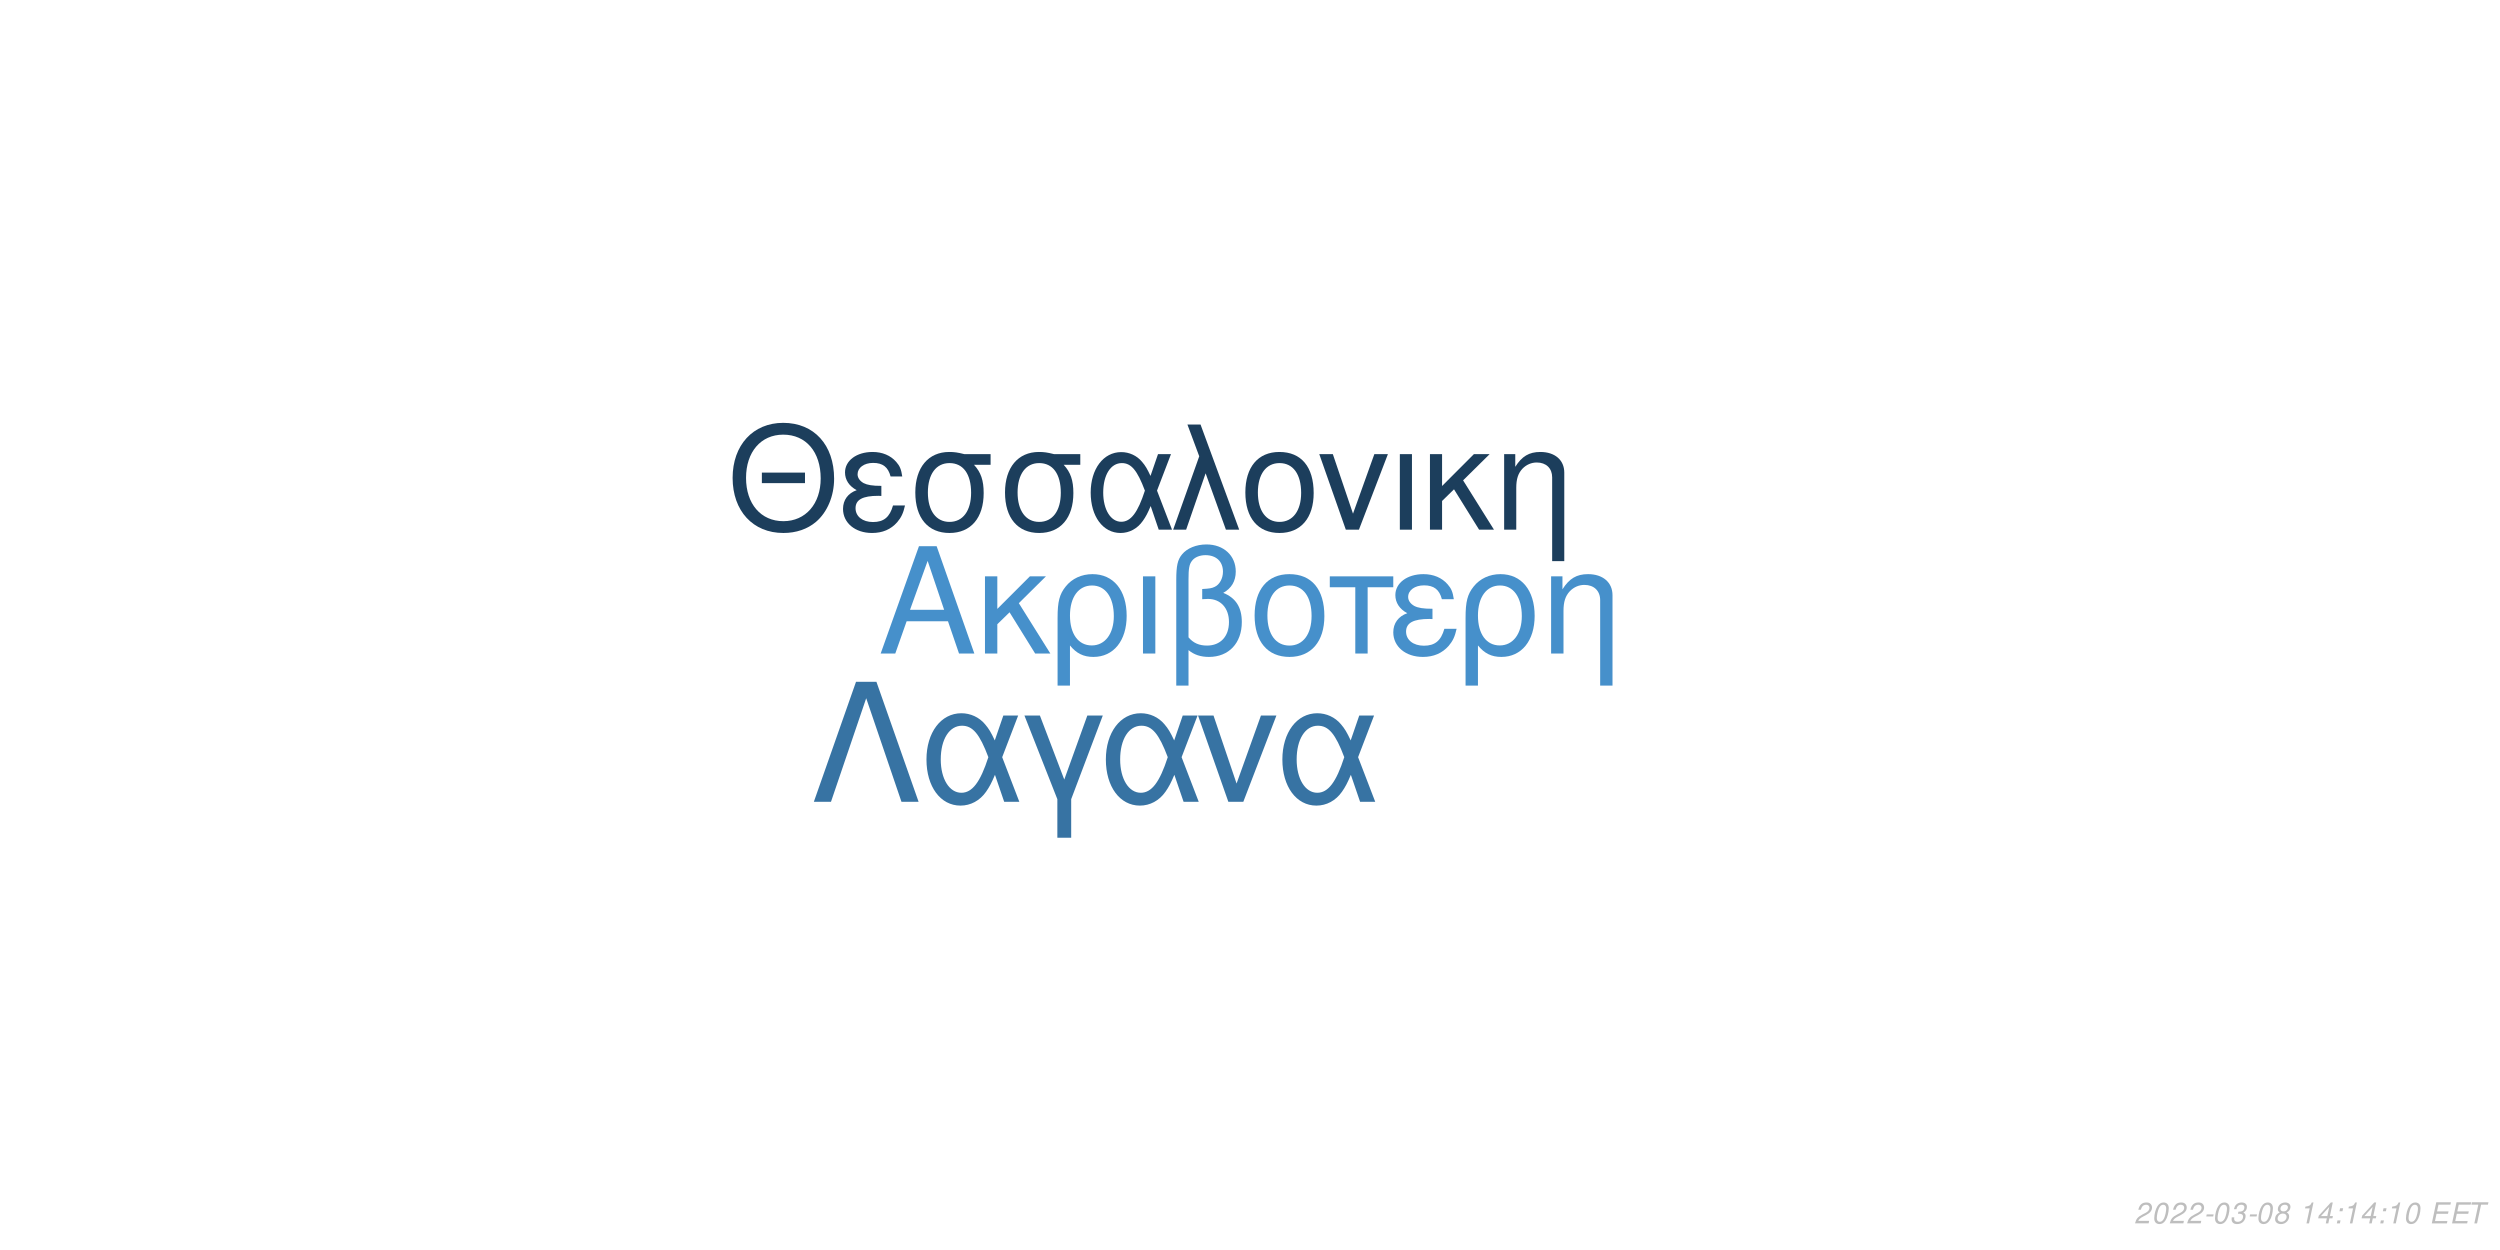
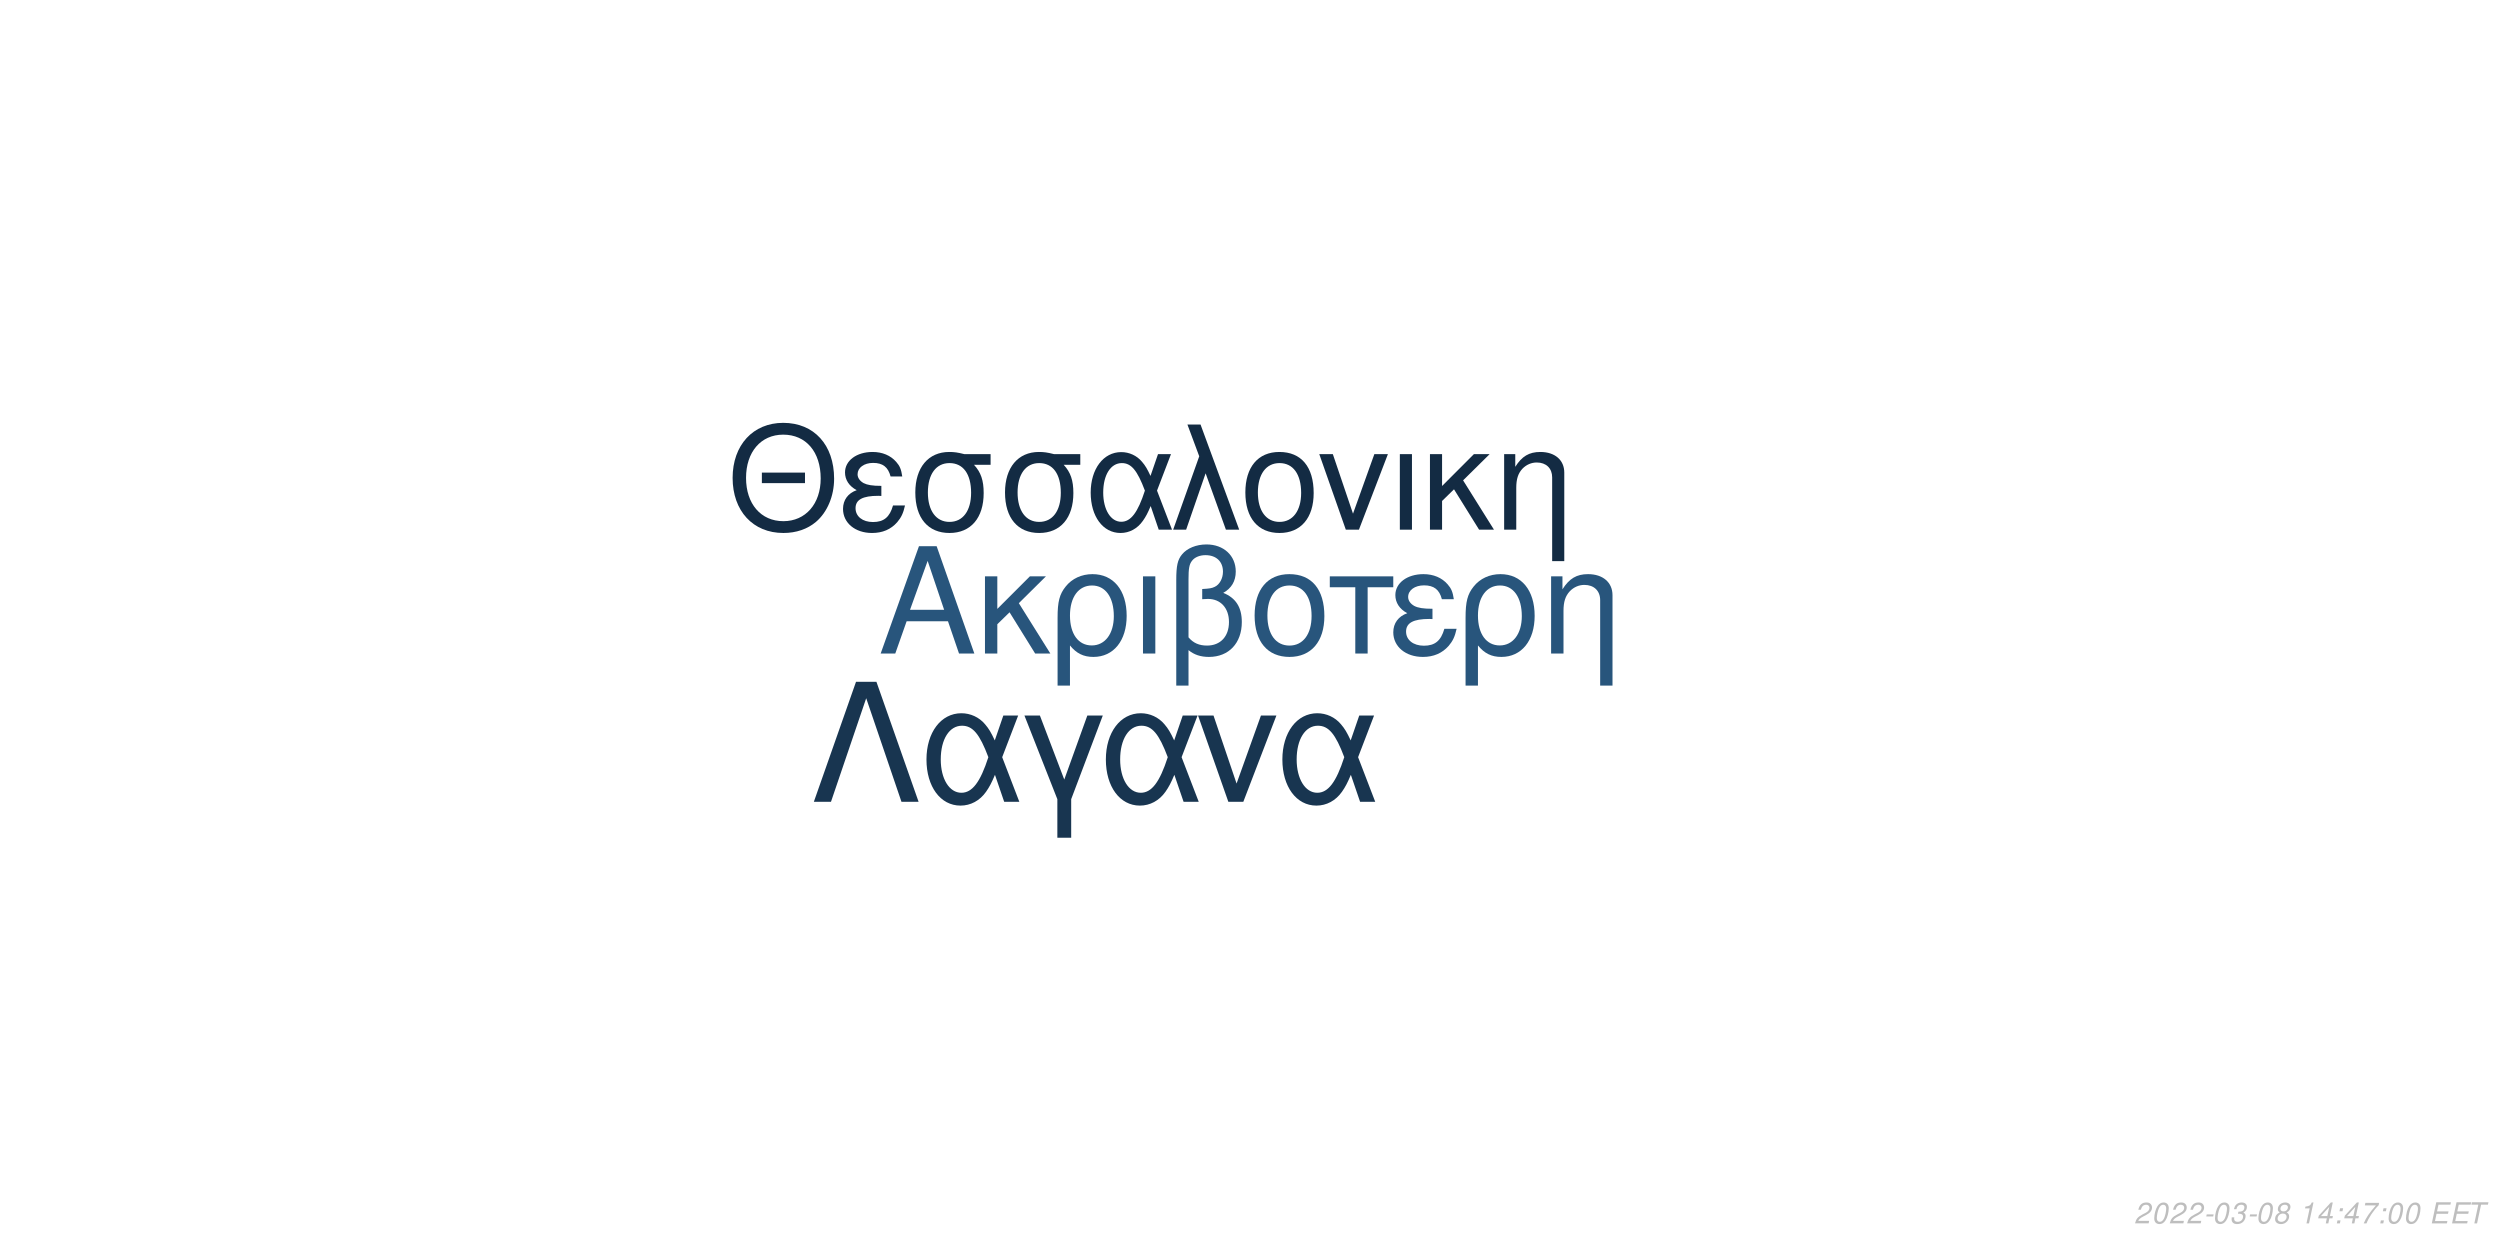
<svg xmlns="http://www.w3.org/2000/svg" xmlns:xlink="http://www.w3.org/1999/xlink" width="864pt" height="432pt" viewBox="0 0 864 432" version="1.1">
  <defs>
    <g>
      <symbol overflow="visible" id="glyph0-0">
        <path style="stroke:none;" d="" />
      </symbol>
      <symbol overflow="visible" id="glyph0-1">
        <path style="stroke:none;" d="M 24.125 -11.141 L 27.938 0 L 33.234 0 L 20.203 -37.094 L 14.094 -37.094 L 0.859 0 L 5.906 0 L 9.828 -11.141 Z M 22.797 -15.109 L 11 -15.109 L 17.094 -32.016 Z M 22.797 -15.109 " />
      </symbol>
      <symbol overflow="visible" id="glyph0-2">
        <path style="stroke:none;" d="M 7.172 -15.422 L 7.172 -26.672 L 2.906 -26.672 L 2.906 0 L 7.172 0 L 7.172 -10.125 L 11.406 -14.25 L 20.25 0 L 25.5 0 L 14.609 -17.406 L 23.969 -26.672 L 18.422 -26.672 Z M 7.172 -15.422 " />
      </symbol>
      <symbol overflow="visible" id="glyph0-3">
        <path style="stroke:none;" d="M 3 11.094 L 7.281 11.094 L 7.281 -2.797 C 9.516 -0.047 11.953 1.172 15.375 1.172 C 22.344 1.172 26.875 -4.422 26.875 -13.031 C 26.875 -21.891 22.297 -27.438 15.062 -27.438 C 11.297 -27.438 7.984 -25.906 5.797 -23.156 C 3.672 -20.516 3 -17.969 3 -12.359 Z M 14.906 -23.516 C 19.547 -23.516 22.438 -19.438 22.438 -12.922 C 22.438 -6.812 19.391 -2.797 14.812 -2.797 C 10.172 -2.797 7.281 -6.766 7.281 -13.125 C 7.281 -19.484 10.234 -23.516 14.906 -23.516 Z M 14.906 -23.516 " />
      </symbol>
      <symbol overflow="visible" id="glyph0-4">
        <path style="stroke:none;" d="M 3.516 0 L 7.781 0 L 7.781 -26.672 L 3.516 -26.672 Z M 3.516 0 " />
      </symbol>
      <symbol overflow="visible" id="glyph0-5">
        <path style="stroke:none;" d="M 4.016 11.094 L 8.25 11.094 L 8.25 -1.172 C 10.172 0.406 12.422 1.172 15.312 1.172 C 22.188 1.172 26.672 -3.609 26.672 -10.891 C 26.672 -15.984 24.578 -19.234 20.25 -20.969 C 23.109 -22.547 24.578 -25.031 24.578 -28.344 C 24.578 -33.844 20.406 -37.703 14.453 -37.703 C 10.938 -37.703 7.734 -36.391 6 -34.25 C 4.484 -32.422 4.016 -30.328 4.016 -25.391 Z M 8.25 -25.656 C 8.25 -29.359 8.5 -30.844 9.469 -32.062 C 10.375 -33.281 12.156 -34 14.094 -34 C 17.812 -34 20.156 -31.812 20.156 -28.297 C 20.156 -25.953 18.984 -23.812 17.297 -23.047 C 16.281 -22.547 15.469 -22.438 12.984 -22.297 L 12.984 -18.781 C 13.734 -18.828 14.344 -18.875 14.969 -18.875 C 19.344 -18.875 22.234 -15.719 22.234 -10.891 C 22.234 -5.906 19.281 -2.75 14.656 -2.75 C 11.953 -2.75 9.922 -3.609 8.25 -5.594 Z M 8.25 -25.656 " />
      </symbol>
      <symbol overflow="visible" id="glyph0-6">
        <path style="stroke:none;" d="M 14.094 -27.438 C 6.562 -27.438 2.094 -22.094 2.094 -13.125 C 2.094 -4.125 6.562 1.172 14.141 1.172 C 21.672 1.172 26.203 -4.172 26.203 -12.922 C 26.203 -22.188 21.828 -27.438 14.094 -27.438 Z M 14.141 -23.516 C 18.938 -23.516 21.781 -19.594 21.781 -12.984 C 21.781 -6.672 18.828 -2.75 14.141 -2.75 C 9.422 -2.75 6.516 -6.672 6.516 -13.125 C 6.516 -19.594 9.422 -23.516 14.141 -23.516 Z M 14.141 -23.516 " />
      </symbol>
      <symbol overflow="visible" id="glyph0-7">
        <path style="stroke:none;" d="M 7.891 0 L 12.156 0 L 12.156 -22.906 L 21.016 -22.906 L 21.016 -26.672 L -0.922 -26.672 L -0.922 -22.906 L 7.891 -22.906 Z M 7.891 0 " />
      </symbol>
      <symbol overflow="visible" id="glyph0-8">
        <path style="stroke:none;" d="M 14.562 -15.469 C 11.344 -15.469 9.562 -15.781 8.297 -16.438 C 6.922 -17.203 6.156 -18.328 6.156 -19.547 C 6.156 -21.891 8.453 -23.562 11.656 -23.562 C 15.062 -23.562 16.953 -22.094 17.812 -18.781 L 21.938 -18.781 C 21.578 -21.266 21.062 -22.5 19.797 -23.922 C 17.812 -26.203 14.906 -27.438 11.453 -27.438 C 5.797 -27.438 1.734 -24.375 1.734 -20.203 C 1.734 -17.609 3.156 -15.375 5.859 -13.938 C 2.797 -12.875 1.016 -10.484 1.016 -7.328 C 1.016 -2.391 5.297 1.172 11.25 1.172 C 14.969 1.172 17.906 -0.109 20.156 -2.641 C 21.578 -4.328 22.297 -5.797 22.906 -8.547 L 18.672 -8.547 C 17.5 -4.422 15.422 -2.703 11.609 -2.703 C 7.938 -2.703 5.438 -4.688 5.438 -7.578 C 5.438 -10.578 7.938 -11.953 13.484 -11.953 C 13.641 -11.953 14.094 -11.953 14.562 -11.906 Z M 14.562 -15.469 " />
      </symbol>
      <symbol overflow="visible" id="glyph0-9">
        <path style="stroke:none;" d="M 3.562 -26.672 L 3.562 0 L 7.844 0 L 7.844 -14.703 C 7.844 -17.906 8.5 -19.891 10.031 -21.531 C 11.406 -22.953 13.188 -23.719 15.062 -23.719 C 18.375 -23.719 20.516 -21.672 20.516 -18.469 L 20.516 11.094 L 24.781 11.094 L 24.781 -20.156 C 24.781 -24.578 21.469 -27.438 16.328 -27.438 C 12.359 -27.438 9.828 -25.906 7.484 -22.188 L 7.484 -26.672 Z M 3.562 -26.672 " />
      </symbol>
      <symbol overflow="visible" id="glyph1-0">
        <path style="stroke:none;" d="" />
      </symbol>
      <symbol overflow="visible" id="glyph1-1">
        <path style="stroke:none;" d="M 26.859 -19.734 L 11.953 -19.734 L 11.953 -16.094 L 26.859 -16.094 Z M 19.328 -36.922 C 8.922 -36.922 1.844 -29.25 1.844 -17.891 C 1.844 -6.484 8.875 1.141 19.391 1.141 C 23.812 1.141 27.703 -0.203 30.641 -2.688 C 34.578 -6.031 36.922 -11.656 36.922 -17.594 C 36.922 -29.297 30 -36.922 19.328 -36.922 Z M 19.328 -32.844 C 27.203 -32.844 32.281 -26.906 32.281 -17.688 C 32.281 -8.922 27.062 -2.938 19.391 -2.938 C 11.609 -2.938 6.484 -8.922 6.484 -17.891 C 6.484 -26.859 11.609 -32.844 19.328 -32.844 Z M 19.328 -32.844 " />
      </symbol>
      <symbol overflow="visible" id="glyph1-2">
        <path style="stroke:none;" d="M 14.25 -15.141 C 11.109 -15.141 9.375 -15.453 8.125 -16.094 C 6.781 -16.844 6.031 -17.938 6.031 -19.141 C 6.031 -21.422 8.266 -23.078 11.406 -23.078 C 14.75 -23.078 16.594 -21.625 17.438 -18.391 L 21.469 -18.391 C 21.125 -20.828 20.625 -22.031 19.391 -23.422 C 17.438 -25.656 14.594 -26.859 11.219 -26.859 C 5.688 -26.859 1.688 -23.875 1.688 -19.781 C 1.688 -17.234 3.094 -15.047 5.734 -13.656 C 2.734 -12.609 1 -10.266 1 -7.172 C 1 -2.344 5.188 1.141 11.016 1.141 C 14.656 1.141 17.547 -0.094 19.734 -2.594 C 21.125 -4.234 21.828 -5.688 22.422 -8.375 L 18.281 -8.375 C 17.141 -4.328 15.094 -2.641 11.359 -2.641 C 7.766 -2.641 5.328 -4.578 5.328 -7.422 C 5.328 -10.359 7.766 -11.703 13.203 -11.703 C 13.359 -11.703 13.797 -11.703 14.25 -11.656 Z M 14.25 -15.141 " />
      </symbol>
      <symbol overflow="visible" id="glyph1-3">
        <path style="stroke:none;" d="M 29 -26.109 L 19.938 -26.109 C 17.594 -26.703 16.438 -26.859 14.703 -26.859 C 7.469 -26.859 2.984 -21.469 2.984 -12.859 C 2.984 -4.031 7.375 1.141 14.797 1.141 C 22.172 1.141 26.609 -4.078 26.609 -12.656 C 26.609 -17.047 25.656 -19.828 23.266 -22.422 L 29 -22.422 Z M 14.797 -23.016 C 19.531 -23.016 22.266 -19.234 22.266 -12.75 C 22.266 -6.531 19.438 -2.688 14.797 -2.688 C 10.172 -2.688 7.328 -6.531 7.328 -12.859 C 7.328 -19.188 10.172 -23.016 14.797 -23.016 Z M 14.797 -23.016 " />
      </symbol>
      <symbol overflow="visible" id="glyph1-4">
        <path style="stroke:none;" d="M 29.344 -26.109 L 24.859 -26.109 L 22.266 -18.578 C 21.125 -21.031 20.484 -22.125 19.328 -23.469 C 17.547 -25.609 14.906 -26.812 12.156 -26.812 C 5.984 -26.812 1.594 -20.984 1.594 -12.812 C 1.594 -4.578 5.828 1.141 11.906 1.141 C 14.953 1.141 17.734 -0.344 19.625 -3.047 C 20.672 -4.531 21.281 -5.688 22.328 -8.172 L 25.109 0 L 29.703 0 L 24.516 -13.5 Z M 20.328 -13.5 C 17.891 -5.922 15.453 -2.734 12.156 -2.734 C 8.516 -2.734 5.922 -6.922 5.922 -12.812 C 5.922 -18.938 8.516 -23.016 12.359 -23.016 C 15.594 -23.016 17.688 -20.531 20.328 -13.5 Z M 20.328 -13.5 " />
      </symbol>
      <symbol overflow="visible" id="glyph1-5">
        <path style="stroke:none;" d="M 1.094 0 L 5.578 0 L 12.312 -19.484 L 19.328 0 L 23.922 0 L 10.562 -36.328 L 6.031 -36.328 L 10.109 -25.359 Z M 1.094 0 " />
      </symbol>
      <symbol overflow="visible" id="glyph1-6">
        <path style="stroke:none;" d="M 13.797 -26.859 C 6.422 -26.859 2.047 -21.625 2.047 -12.859 C 2.047 -4.031 6.422 1.141 13.859 1.141 C 21.234 1.141 25.656 -4.078 25.656 -12.656 C 25.656 -21.719 21.375 -26.859 13.797 -26.859 Z M 13.859 -23.016 C 18.531 -23.016 21.328 -19.188 21.328 -12.703 C 21.328 -6.531 18.438 -2.688 13.859 -2.688 C 9.219 -2.688 6.375 -6.531 6.375 -12.859 C 6.375 -19.188 9.219 -23.016 13.859 -23.016 Z M 13.859 -23.016 " />
      </symbol>
      <symbol overflow="visible" id="glyph1-7">
        <path style="stroke:none;" d="M 14.297 0 L 24.312 -26.109 L 19.625 -26.109 L 12.25 -5.531 L 5.281 -26.109 L 0.594 -26.109 L 9.766 0 Z M 14.297 0 " />
      </symbol>
      <symbol overflow="visible" id="glyph1-8">
        <path style="stroke:none;" d="M 3.438 0 L 7.625 0 L 7.625 -26.109 L 3.438 -26.109 Z M 3.438 0 " />
      </symbol>
      <symbol overflow="visible" id="glyph1-9">
        <path style="stroke:none;" d="M 7.031 -15.094 L 7.031 -26.109 L 2.844 -26.109 L 2.844 0 L 7.031 0 L 7.031 -9.922 L 11.156 -13.953 L 19.828 0 L 24.969 0 L 14.297 -17.047 L 23.469 -26.109 L 18.031 -26.109 Z M 7.031 -15.094 " />
      </symbol>
      <symbol overflow="visible" id="glyph1-10">
        <path style="stroke:none;" d="M 3.484 -26.109 L 3.484 0 L 7.672 0 L 7.672 -14.406 C 7.672 -17.547 8.328 -19.484 9.812 -21.078 C 11.156 -22.469 12.906 -23.219 14.75 -23.219 C 17.984 -23.219 20.078 -21.234 20.078 -18.094 L 20.078 10.859 L 24.266 10.859 L 24.266 -19.734 C 24.266 -24.062 21.031 -26.859 16 -26.859 C 12.109 -26.859 9.609 -25.359 7.328 -21.719 L 7.328 -26.109 Z M 3.484 -26.109 " />
      </symbol>
      <symbol overflow="visible" id="glyph2-0">
        <path style="stroke:none;" d="" />
      </symbol>
      <symbol overflow="visible" id="glyph2-1">
        <path style="stroke:none;" d="M 22.531 -41.484 L 15.484 -41.484 L 0.906 0 L 6.828 0 L 19 -35.797 L 31.188 0 L 37.109 0 Z M 22.531 -41.484 " />
      </symbol>
      <symbol overflow="visible" id="glyph2-2">
        <path style="stroke:none;" d="M 33.516 -29.812 L 28.391 -29.812 L 25.438 -21.219 C 24.125 -24.016 23.391 -25.266 22.078 -26.797 C 20.031 -29.25 17.016 -30.609 13.891 -30.609 C 6.828 -30.609 1.828 -23.953 1.828 -14.625 C 1.828 -5.234 6.656 1.312 13.594 1.312 C 17.078 1.312 20.266 -0.391 22.422 -3.469 C 23.609 -5.172 24.297 -6.484 25.5 -9.328 L 28.688 0 L 33.922 0 L 28 -15.422 Z M 23.219 -15.422 C 20.422 -6.766 17.641 -3.125 13.891 -3.125 C 9.734 -3.125 6.766 -7.906 6.766 -14.625 C 6.766 -21.625 9.734 -26.297 14.109 -26.297 C 17.812 -26.297 20.203 -23.453 23.219 -15.422 Z M 23.219 -15.422 " />
      </symbol>
      <symbol overflow="visible" id="glyph2-3">
        <path style="stroke:none;" d="M 12.062 12.406 L 16.844 12.406 L 16.844 -0.906 L 27.766 -29.812 L 22.422 -29.812 L 14.453 -7.688 L 6.031 -29.812 L 0.688 -29.812 L 12.062 -0.906 Z M 12.062 12.406 " />
      </symbol>
      <symbol overflow="visible" id="glyph2-4">
        <path style="stroke:none;" d="M 16.328 0 L 27.766 -29.812 L 22.422 -29.812 L 14 -6.312 L 6.031 -29.812 L 0.688 -29.812 L 11.156 0 Z M 16.328 0 " />
      </symbol>
      <symbol overflow="visible" id="glyph3-0">
        <path style="stroke:none;" d="" />
      </symbol>
      <symbol overflow="visible" id="glyph3-1">
        <path style="stroke:none;" d="M 5.234 -0.875 L 1.469 -0.875 C 1.641 -1.375 2.203 -1.891 3.109 -2.344 L 4.234 -2.938 C 5.562 -3.625 6.219 -4.469 6.219 -5.484 C 6.219 -5.938 6.062 -6.359 5.797 -6.656 C 5.469 -7.047 4.984 -7.234 4.312 -7.234 C 2.766 -7.234 1.891 -6.453 1.484 -4.734 L 2.375 -4.734 C 2.484 -5.188 2.609 -5.484 2.797 -5.75 C 3.094 -6.203 3.609 -6.453 4.188 -6.453 C 4.891 -6.453 5.344 -6.031 5.344 -5.375 C 5.344 -4.703 4.859 -4.094 4.016 -3.656 L 2.984 -3.125 C 1.234 -2.188 0.797 -1.656 0.344 -0.016 L 5.047 -0.016 Z M 5.234 -0.875 " />
      </symbol>
      <symbol overflow="visible" id="glyph3-2">
        <path style="stroke:none;" d="M 4.203 -7.234 C 3.375 -7.234 2.688 -6.812 2.125 -5.984 C 1.484 -5.047 0.984 -3.188 0.984 -1.734 C 0.984 -1.109 1.172 -0.562 1.484 -0.266 C 1.797 0.047 2.281 0.234 2.766 0.234 C 3.625 0.234 4.281 -0.156 4.859 -1.016 C 5.516 -1.953 6 -3.797 6 -5.266 C 6 -6.5 5.328 -7.234 4.203 -7.234 Z M 4.094 -6.453 C 4.734 -6.453 5.125 -5.984 5.125 -5.156 C 5.125 -4.203 4.781 -2.625 4.406 -1.812 C 3.984 -0.938 3.516 -0.547 2.875 -0.547 C 2.25 -0.547 1.875 -1.031 1.875 -1.828 C 1.875 -2.797 2.203 -4.344 2.594 -5.203 C 2.984 -6.047 3.453 -6.453 4.094 -6.453 Z M 4.094 -6.453 " />
      </symbol>
      <symbol overflow="visible" id="glyph3-3">
        <path style="stroke:none;" d="M 3.516 -3.125 L 1.125 -3.125 L 0.969 -2.406 L 3.359 -2.406 Z M 3.516 -3.125 " />
      </symbol>
      <symbol overflow="visible" id="glyph3-4">
        <path style="stroke:none;" d="M 2.922 -3.312 C 3.125 -3.344 3.234 -3.344 3.375 -3.344 C 4.203 -3.344 4.688 -3 4.688 -2.406 C 4.688 -1.312 3.906 -0.547 2.781 -0.547 C 2.047 -0.547 1.594 -0.938 1.594 -1.562 C 1.594 -1.719 1.609 -1.844 1.656 -2.094 L 0.766 -2.094 C 0.734 -1.797 0.719 -1.641 0.719 -1.469 C 0.719 -0.375 1.406 0.234 2.641 0.234 C 3.547 0.234 4.297 -0.078 4.812 -0.656 C 5.266 -1.156 5.562 -1.875 5.562 -2.547 C 5.562 -3.125 5.344 -3.453 4.797 -3.734 C 5.641 -4.234 6.016 -4.844 6.016 -5.734 C 6.016 -6.656 5.312 -7.234 4.203 -7.234 C 3.375 -7.234 2.672 -6.938 2.188 -6.375 C 1.891 -6.031 1.703 -5.641 1.516 -4.906 L 2.391 -4.906 C 2.5 -5.359 2.594 -5.594 2.734 -5.812 C 3.047 -6.234 3.516 -6.453 4.078 -6.453 C 4.734 -6.453 5.141 -6.125 5.141 -5.578 C 5.141 -5.188 5.016 -4.797 4.797 -4.547 C 4.516 -4.234 4 -4.062 3.266 -4.062 L 3.078 -4.062 Z M 2.922 -3.312 " />
      </symbol>
      <symbol overflow="visible" id="glyph3-5">
        <path style="stroke:none;" d="M 4.766 -3.797 C 5.078 -3.969 5.234 -4.078 5.438 -4.234 C 5.812 -4.594 6.062 -5.172 6.062 -5.734 C 6.062 -6.625 5.344 -7.234 4.266 -7.234 C 2.812 -7.234 1.703 -6.219 1.703 -4.875 C 1.703 -4.406 1.875 -4.125 2.359 -3.812 C 1.297 -3.312 0.75 -2.516 0.75 -1.469 C 0.75 -0.438 1.547 0.234 2.812 0.234 C 3.656 0.234 4.359 -0.094 4.938 -0.734 C 5.359 -1.234 5.609 -1.859 5.609 -2.438 C 5.609 -3.047 5.312 -3.516 4.766 -3.797 Z M 4.109 -6.453 C 4.797 -6.453 5.188 -6.125 5.188 -5.578 C 5.188 -5.266 5.062 -4.922 4.859 -4.672 C 4.562 -4.312 4.188 -4.156 3.656 -4.156 C 2.984 -4.156 2.594 -4.453 2.594 -4.984 C 2.594 -5.859 3.203 -6.453 4.109 -6.453 Z M 3.453 -3.406 C 4.234 -3.406 4.734 -2.984 4.734 -2.312 C 4.734 -1.312 3.922 -0.547 2.875 -0.547 C 2.125 -0.547 1.625 -0.969 1.625 -1.625 C 1.625 -2.609 2.438 -3.406 3.453 -3.406 Z M 3.453 -3.406 " />
      </symbol>
      <symbol overflow="visible" id="glyph3-6">
        <path style="stroke:none;" d="" />
      </symbol>
      <symbol overflow="visible" id="glyph3-7">
        <path style="stroke:none;" d="M 3.703 -5.188 L 2.594 0 L 3.469 0 L 5.016 -7.234 L 4.438 -7.234 C 3.906 -6.156 3.688 -6.016 2.234 -5.812 L 2.109 -5.188 Z M 3.703 -5.188 " />
      </symbol>
      <symbol overflow="visible" id="glyph3-8">
        <path style="stroke:none;" d="M 3.625 -1.75 L 3.266 0 L 4.141 0 L 4.516 -1.75 L 5.562 -1.75 L 5.734 -2.531 L 4.688 -2.531 L 5.688 -7.234 L 5.016 -7.234 L 0.844 -2.672 L 0.641 -1.75 Z M 3.797 -2.531 L 1.594 -2.531 L 4.469 -5.703 Z M 3.797 -2.531 " />
      </symbol>
      <symbol overflow="visible" id="glyph3-9">
        <path style="stroke:none;" d="M 2.359 -1.031 L 1.312 -1.031 L 1.094 0 L 2.141 0 Z M 3.266 -5.234 L 2.219 -5.234 L 2 -4.203 L 3.047 -4.203 Z M 3.266 -5.234 " />
      </symbol>
      <symbol overflow="visible" id="glyph3-10">
+         <path style="stroke:none;" d="M 6.703 -7.094 L 1.953 -7.094 L 1.766 -6.219 L 5.594 -6.219 C 3.344 -3.688 2.266 -2.109 1.375 0 L 2.344 0 C 3.031 -1.906 4.828 -4.594 6.547 -6.281 Z M 6.703 -7.094 " />
+       </symbol>
+       <symbol overflow="visible" id="glyph3-11">
        <path style="stroke:none;" d="M 2.547 -3.312 L 6.5 -3.312 L 6.688 -4.141 L 2.719 -4.141 L 3.219 -6.469 L 7.344 -6.469 L 7.516 -7.297 L 2.453 -7.297 L 0.906 0 L 6.125 0 L 6.297 -0.812 L 2.016 -0.812 Z M 2.547 -3.312 " />
      </symbol>
-       <symbol overflow="visible" id="glyph3-11">
+       <symbol overflow="visible" id="glyph3-12">
        <path style="stroke:none;" d="M 4.938 -6.469 L 7.312 -6.469 L 7.484 -7.297 L 1.75 -7.297 L 1.578 -6.469 L 3.984 -6.469 L 2.609 0 L 3.547 0 Z M 4.938 -6.469 " />
      </symbol>
    </g>
  </defs>
  <g id="surface1">
    <rect x="0" y="0" width="864" height="432" style="fill:rgb(100%,100%,100%);fill-opacity:1;stroke:none;" />
-     <g style="fill:rgb(27.451%,56.471%,79.608%);fill-opacity:1;">
+     <g style="fill:rgb(15.686%,33.333%,48.627%);fill-opacity:1;">
      <use xlink:href="#glyph0-1" x="303.5" y="225.861" />
      <use xlink:href="#glyph0-2" x="337.5" y="225.861" />
      <use xlink:href="#glyph0-3" x="362.5" y="225.861" />
      <use xlink:href="#glyph0-4" x="391.5" y="225.861" />
      <use xlink:href="#glyph0-5" x="402.5" y="225.861" />
      <use xlink:href="#glyph0-6" x="431.5" y="225.861" />
      <use xlink:href="#glyph0-7" x="460.5" y="225.861" />
      <use xlink:href="#glyph0-8" x="480.5" y="225.861" />
      <use xlink:href="#glyph0-3" x="503.5" y="225.861" />
      <use xlink:href="#glyph0-9" x="532.5" y="225.861" />
    </g>
-     <g style="fill:rgb(10.98%,24.314%,36.078%);fill-opacity:1;">
+     <g style="fill:rgb(7.451%,16.863%,26.275%);fill-opacity:1;">
      <use xlink:href="#glyph1-1" x="251.348" y="183.058" />
      <use xlink:href="#glyph1-2" x="290.348" y="183.058" />
      <use xlink:href="#glyph1-3" x="313.348" y="183.058" />
      <use xlink:href="#glyph1-3" x="344.348" y="183.058" />
      <use xlink:href="#glyph1-4" x="375.348" y="183.058" />
      <use xlink:href="#glyph1-5" x="404.348" y="183.058" />
      <use xlink:href="#glyph1-6" x="428.348" y="183.058" />
      <use xlink:href="#glyph1-7" x="455.348" y="183.058" />
      <use xlink:href="#glyph1-8" x="480.348" y="183.058" />
      <use xlink:href="#glyph1-9" x="491.348" y="183.058" />
      <use xlink:href="#glyph1-10" x="516.348" y="183.058" />
    </g>
-     <g style="fill:rgb(21.569%,45.098%,63.922%);fill-opacity:1;">
+     <g style="fill:rgb(9.412%,20.784%,31.373%);fill-opacity:1;">
      <use xlink:href="#glyph2-1" x="280.359" y="277.105" />
      <use xlink:href="#glyph2-2" x="318.359" y="277.105" />
      <use xlink:href="#glyph2-3" x="353.359" y="277.105" />
      <use xlink:href="#glyph2-2" x="380.359" y="277.105" />
      <use xlink:href="#glyph2-4" x="413.359" y="277.105" />
      <use xlink:href="#glyph2-2" x="441.359" y="277.105" />
    </g>
    <g style="fill:rgb(74.51%,74.51%,74.51%);fill-opacity:1;">
      <use xlink:href="#glyph3-1" x="737.52" y="422.81" />
      <use xlink:href="#glyph3-2" x="743.52" y="422.81" />
      <use xlink:href="#glyph3-1" x="749.52" y="422.81" />
      <use xlink:href="#glyph3-1" x="755.52" y="422.81" />
      <use xlink:href="#glyph3-3" x="761.52" y="422.81" />
      <use xlink:href="#glyph3-2" x="764.52" y="422.81" />
      <use xlink:href="#glyph3-4" x="770.52" y="422.81" />
      <use xlink:href="#glyph3-3" x="776.52" y="422.81" />
      <use xlink:href="#glyph3-2" x="779.52" y="422.81" />
      <use xlink:href="#glyph3-5" x="785.52" y="422.81" />
      <use xlink:href="#glyph3-6" x="791.52" y="422.81" />
      <use xlink:href="#glyph3-7" x="794.52" y="422.81" />
      <use xlink:href="#glyph3-8" x="800.52" y="422.81" />
      <use xlink:href="#glyph3-9" x="806.52" y="422.81" />
-       <use xlink:href="#glyph3-7" x="809.52" y="422.81" />
-       <use xlink:href="#glyph3-8" x="815.52" y="422.81" />
+       <use xlink:href="#glyph3-8" x="809.52" y="422.81" />
+       <use xlink:href="#glyph3-10" x="815.52" y="422.81" />
      <use xlink:href="#glyph3-9" x="821.52" y="422.81" />
-       <use xlink:href="#glyph3-7" x="824.52" y="422.81" />
+       <use xlink:href="#glyph3-2" x="824.52" y="422.81" />
      <use xlink:href="#glyph3-2" x="830.52" y="422.81" />
      <use xlink:href="#glyph3-6" x="836.52" y="422.81" />
-       <use xlink:href="#glyph3-10" x="839.52" y="422.81" />
-       <use xlink:href="#glyph3-10" x="846.52" y="422.81" />
-       <use xlink:href="#glyph3-11" x="852.52" y="422.81" />
+       <use xlink:href="#glyph3-11" x="839.52" y="422.81" />
+       <use xlink:href="#glyph3-11" x="846.52" y="422.81" />
+       <use xlink:href="#glyph3-12" x="852.52" y="422.81" />
    </g>
  </g>
</svg>
